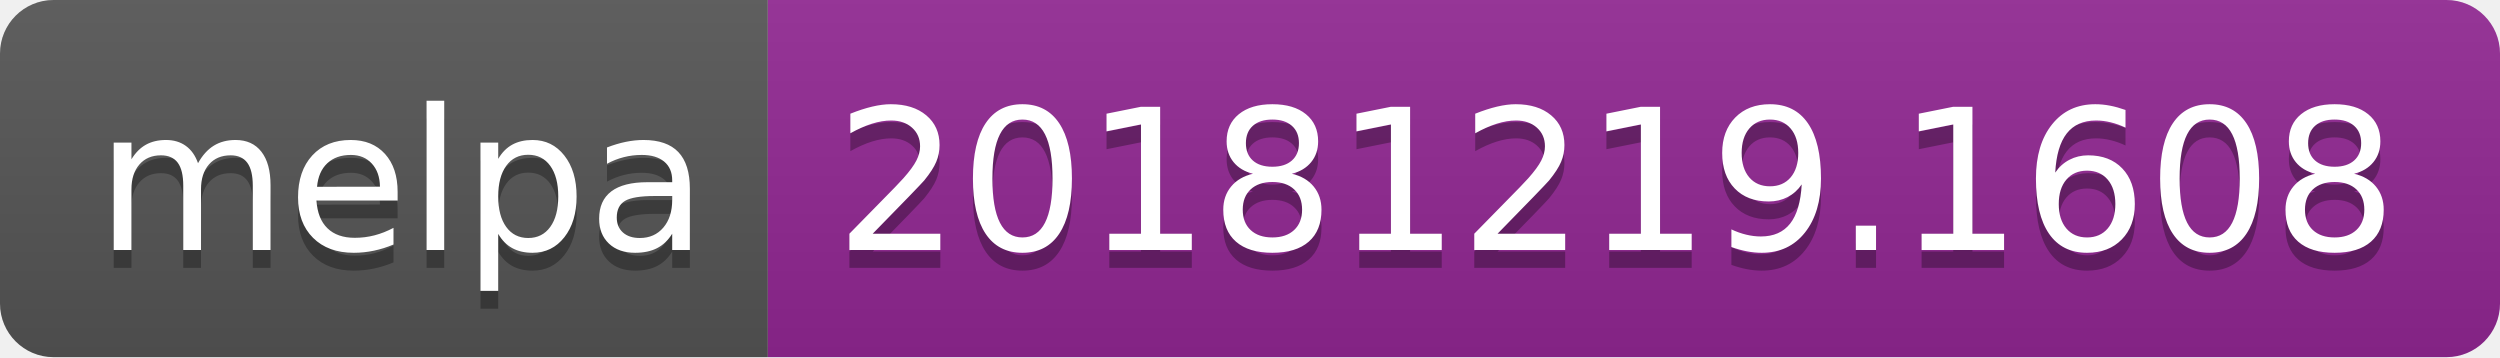
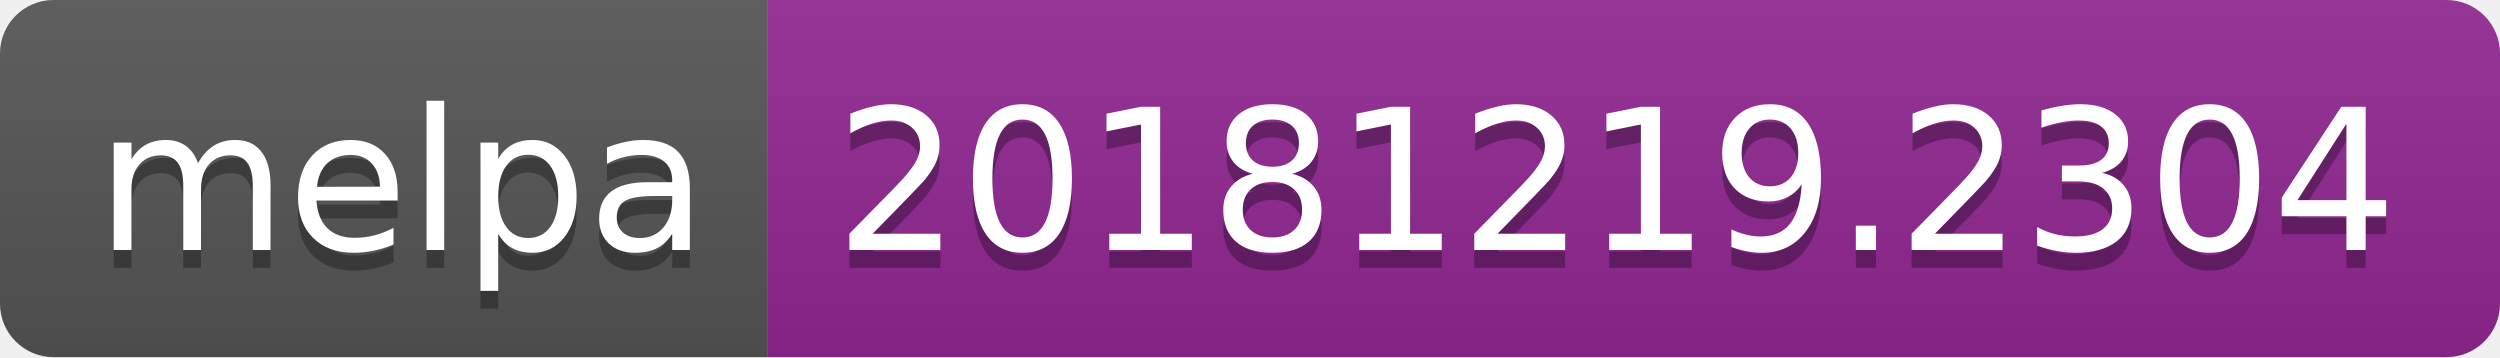
<svg xmlns="http://www.w3.org/2000/svg" width="140" height="20">
  <linearGradient id="b" x2="0" y2="100%">
    <stop offset="0" stop-color="#bbb" stop-opacity=".1" />
    <stop offset="1" stop-opacity=".1" />
  </linearGradient>
  <clipPath id="a">
    <rect width="140" height="20" rx="3" fill="#fff" />
  </clipPath>
  <g clip-path="url(#a)">
    <path fill="#555" d="M0 0h43v20H0z" />
    <path fill="#922793" d="M43 0h97v20H43z" />
    <path fill="url(#b)" d="M0 0h140v20H0z" />
  </g>
  <g fill="#fff" text-anchor="middle" font-family="DejaVu Sans,Verdana,Geneva,sans-serif" font-size="110">
    <text x="225" y="150" fill="#010101" fill-opacity=".3" transform="scale(.1)" textLength="330">melpa</text>
    <text x="225" y="140" transform="scale(.1)" textLength="330">melpa</text>
-     <text x="905" y="150" fill="#010101" fill-opacity=".3" transform="scale(.1)" textLength="870">20181219.1608</text>
-     <text x="905" y="140" transform="scale(.1)" textLength="870">20181219.1608</text>
+     <text x="905" y="150" fill="#010101" fill-opacity=".3" transform="scale(.1)" textLength="870">20181219.2304</text>
+     <text x="905" y="140" transform="scale(.1)" textLength="870">20181219.2304</text>
  </g>
</svg>
